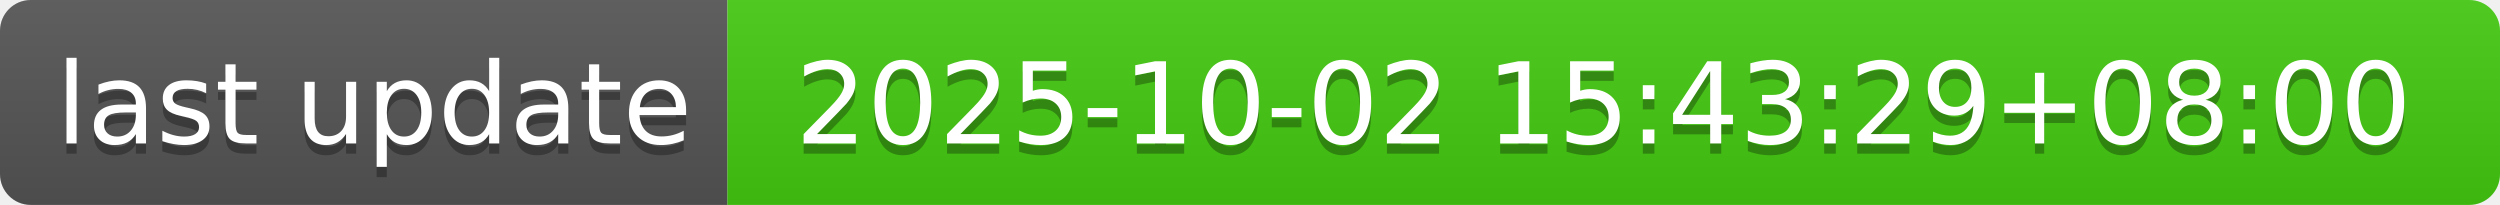
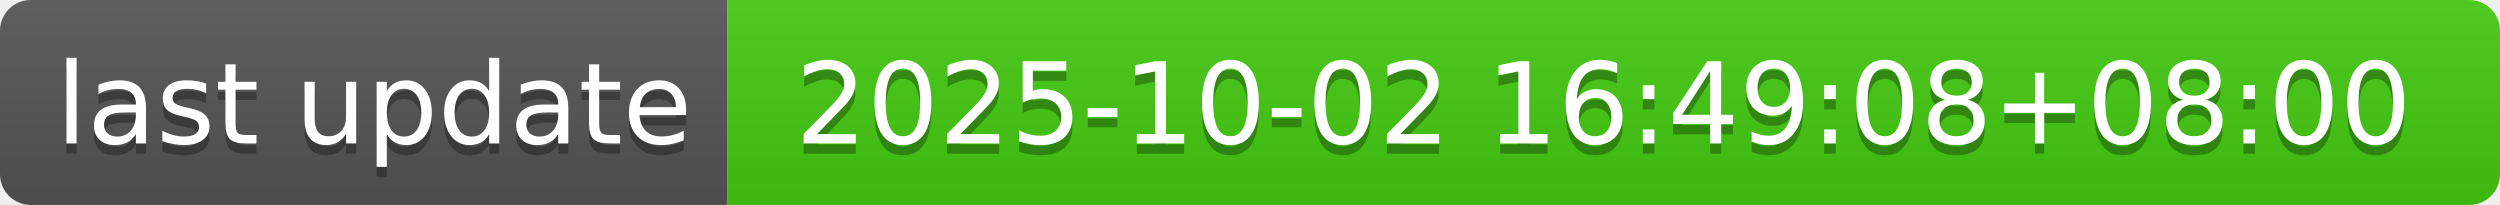
- <svg xmlns="http://www.w3.org/2000/svg" width="244" height="20" role="img" aria-label="last update: 2025-10-02 15:43:29+08:00">
+ <svg xmlns="http://www.w3.org/2000/svg" width="244" height="20" role="img" aria-label="last update: 2025-10-02 16:49:08+08:00">
  <linearGradient id="s" x2="0" y2="100%">
    <stop offset="0" stop-color="#bbb" stop-opacity=".1" />
    <stop offset="1" stop-opacity=".1" />
  </linearGradient>
  <clipPath id="r">
    <rect width="244" height="20" rx="3" fill="#fff" />
  </clipPath>
  <g clip-path="url(#r)">
    <rect width="71" height="20" fill="#555" />
    <rect x="71" width="173" height="20" fill="#4c1" />
    <rect width="244" height="20" fill="url(#s)" />
  </g>
  <g fill="#fff" text-anchor="middle" font-family="Verdana,Geneva,DejaVu Sans,sans-serif" text-rendering="geometricPrecision" font-size="110">
    <text aria-hidden="true" x="365" y="150" fill="#010101" fill-opacity=".3" transform="scale(.1)" textLength="610">last update</text>
    <text x="365" y="140" transform="scale(.1)" fill="#fff" textLength="610">last update</text>
-     <text aria-hidden="true" x="1565" y="150" fill="#010101" fill-opacity=".3" transform="scale(.1)" textLength="1630">2025-10-02 15:43:29+08:00</text>
-     <text x="1565" y="140" transform="scale(.1)" fill="#fff" textLength="1630">2025-10-02 15:43:29+08:00</text>
+     <text aria-hidden="true" x="1565" y="150" fill="#010101" fill-opacity=".3" transform="scale(.1)" textLength="1630">2025-10-02 16:49:08+08:00</text>
+     <text x="1565" y="140" transform="scale(.1)" fill="#fff" textLength="1630">2025-10-02 16:49:08+08:00</text>
  </g>
</svg>
